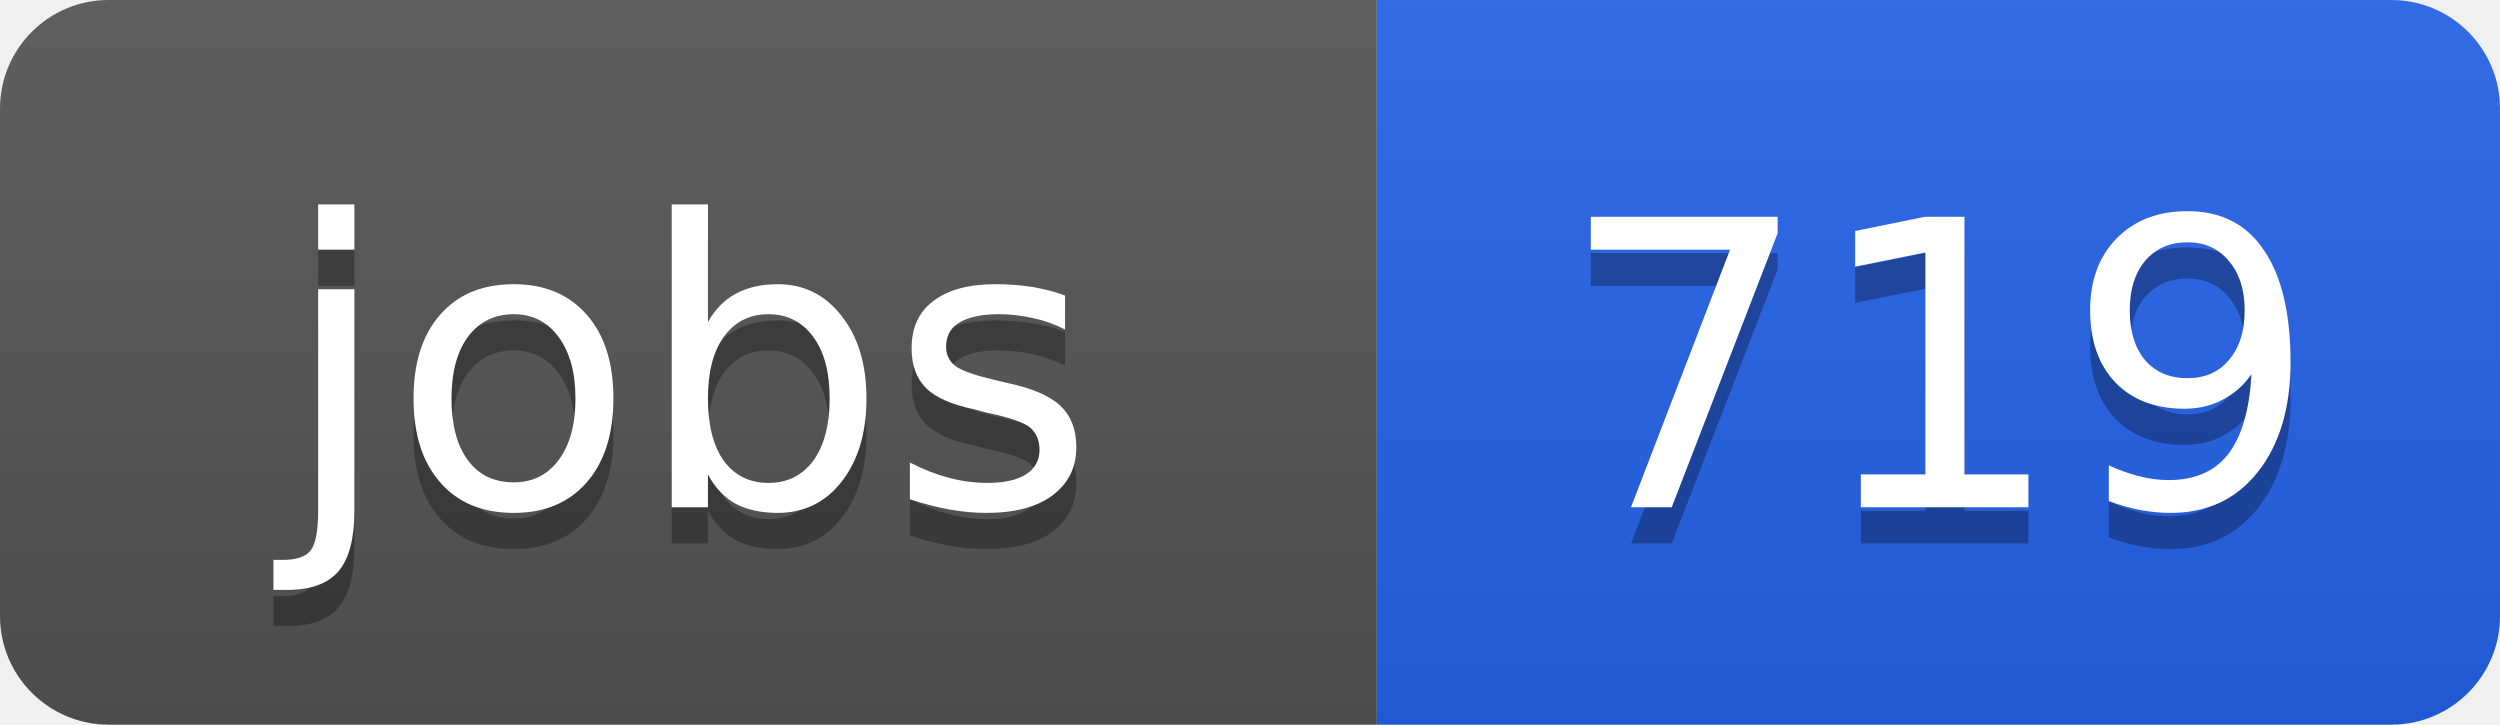
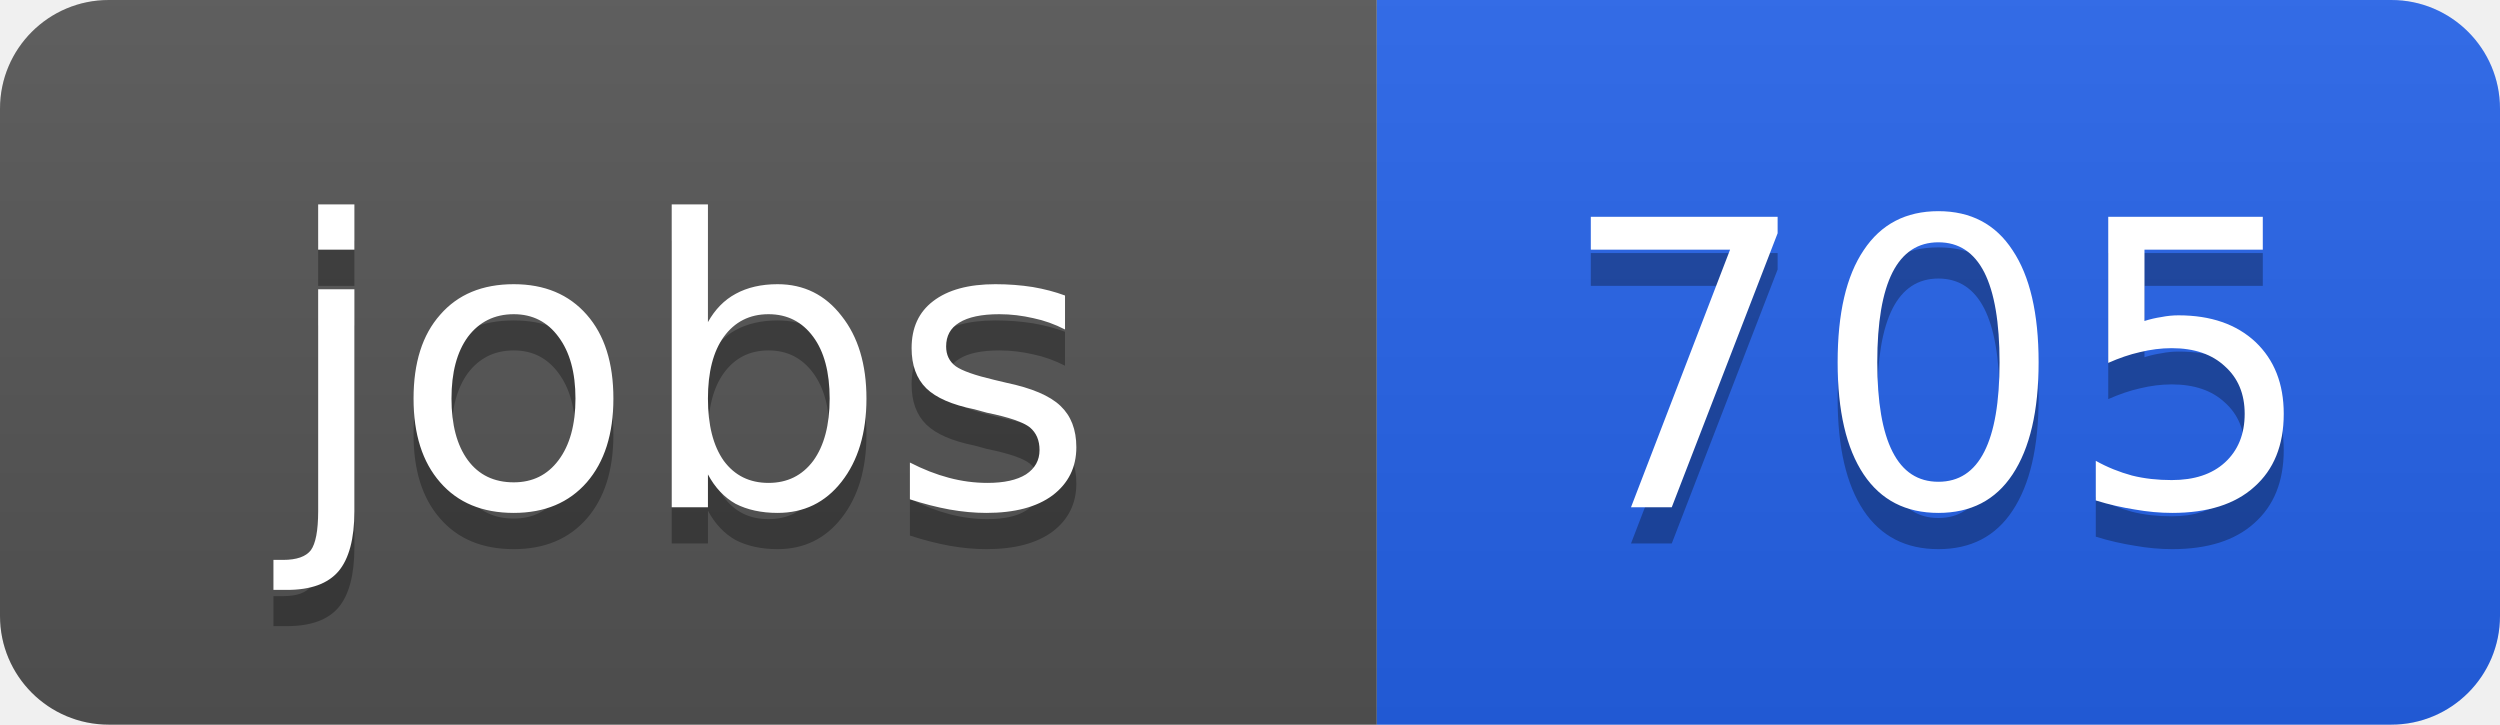
<svg xmlns="http://www.w3.org/2000/svg" width="69" height="20">
  <linearGradient id="b" x2="0" y2="100%">
    <stop offset="0" stop-color="#bbb" stop-opacity=".1" />
    <stop offset="1" stop-opacity=".1" />
  </linearGradient>
  <clipPath id="a">
    <rect width="69" height="20" rx="3" fill="#fff" />
  </clipPath>
  <g clip-path="url(#a)">
    <path fill="#555" d="M0 0h38v20H0z" />
    <path fill="#2563eb" d="M38 0h31v20H38z" />
    <path fill="url(#b)" d="M0 0h69v20H0z" />
  </g>
  <g fill="#fff" text-anchor="middle" font-family="DejaVu Sans,Verdana,Geneva,sans-serif" font-size="11">
    <text x="19" y="15" fill="#010101" fill-opacity=".3">jobs</text>
    <text x="19" y="14">jobs</text>
-     <text x="53.5" y="15" fill="#010101" fill-opacity=".3">719</text>
-     <text x="53.5" y="14">719</text>
+     <text x="53.5" y="15" fill="#010101" fill-opacity=".3">705</text>
+     <text x="53.5" y="14">705</text>
  </g>
</svg>
